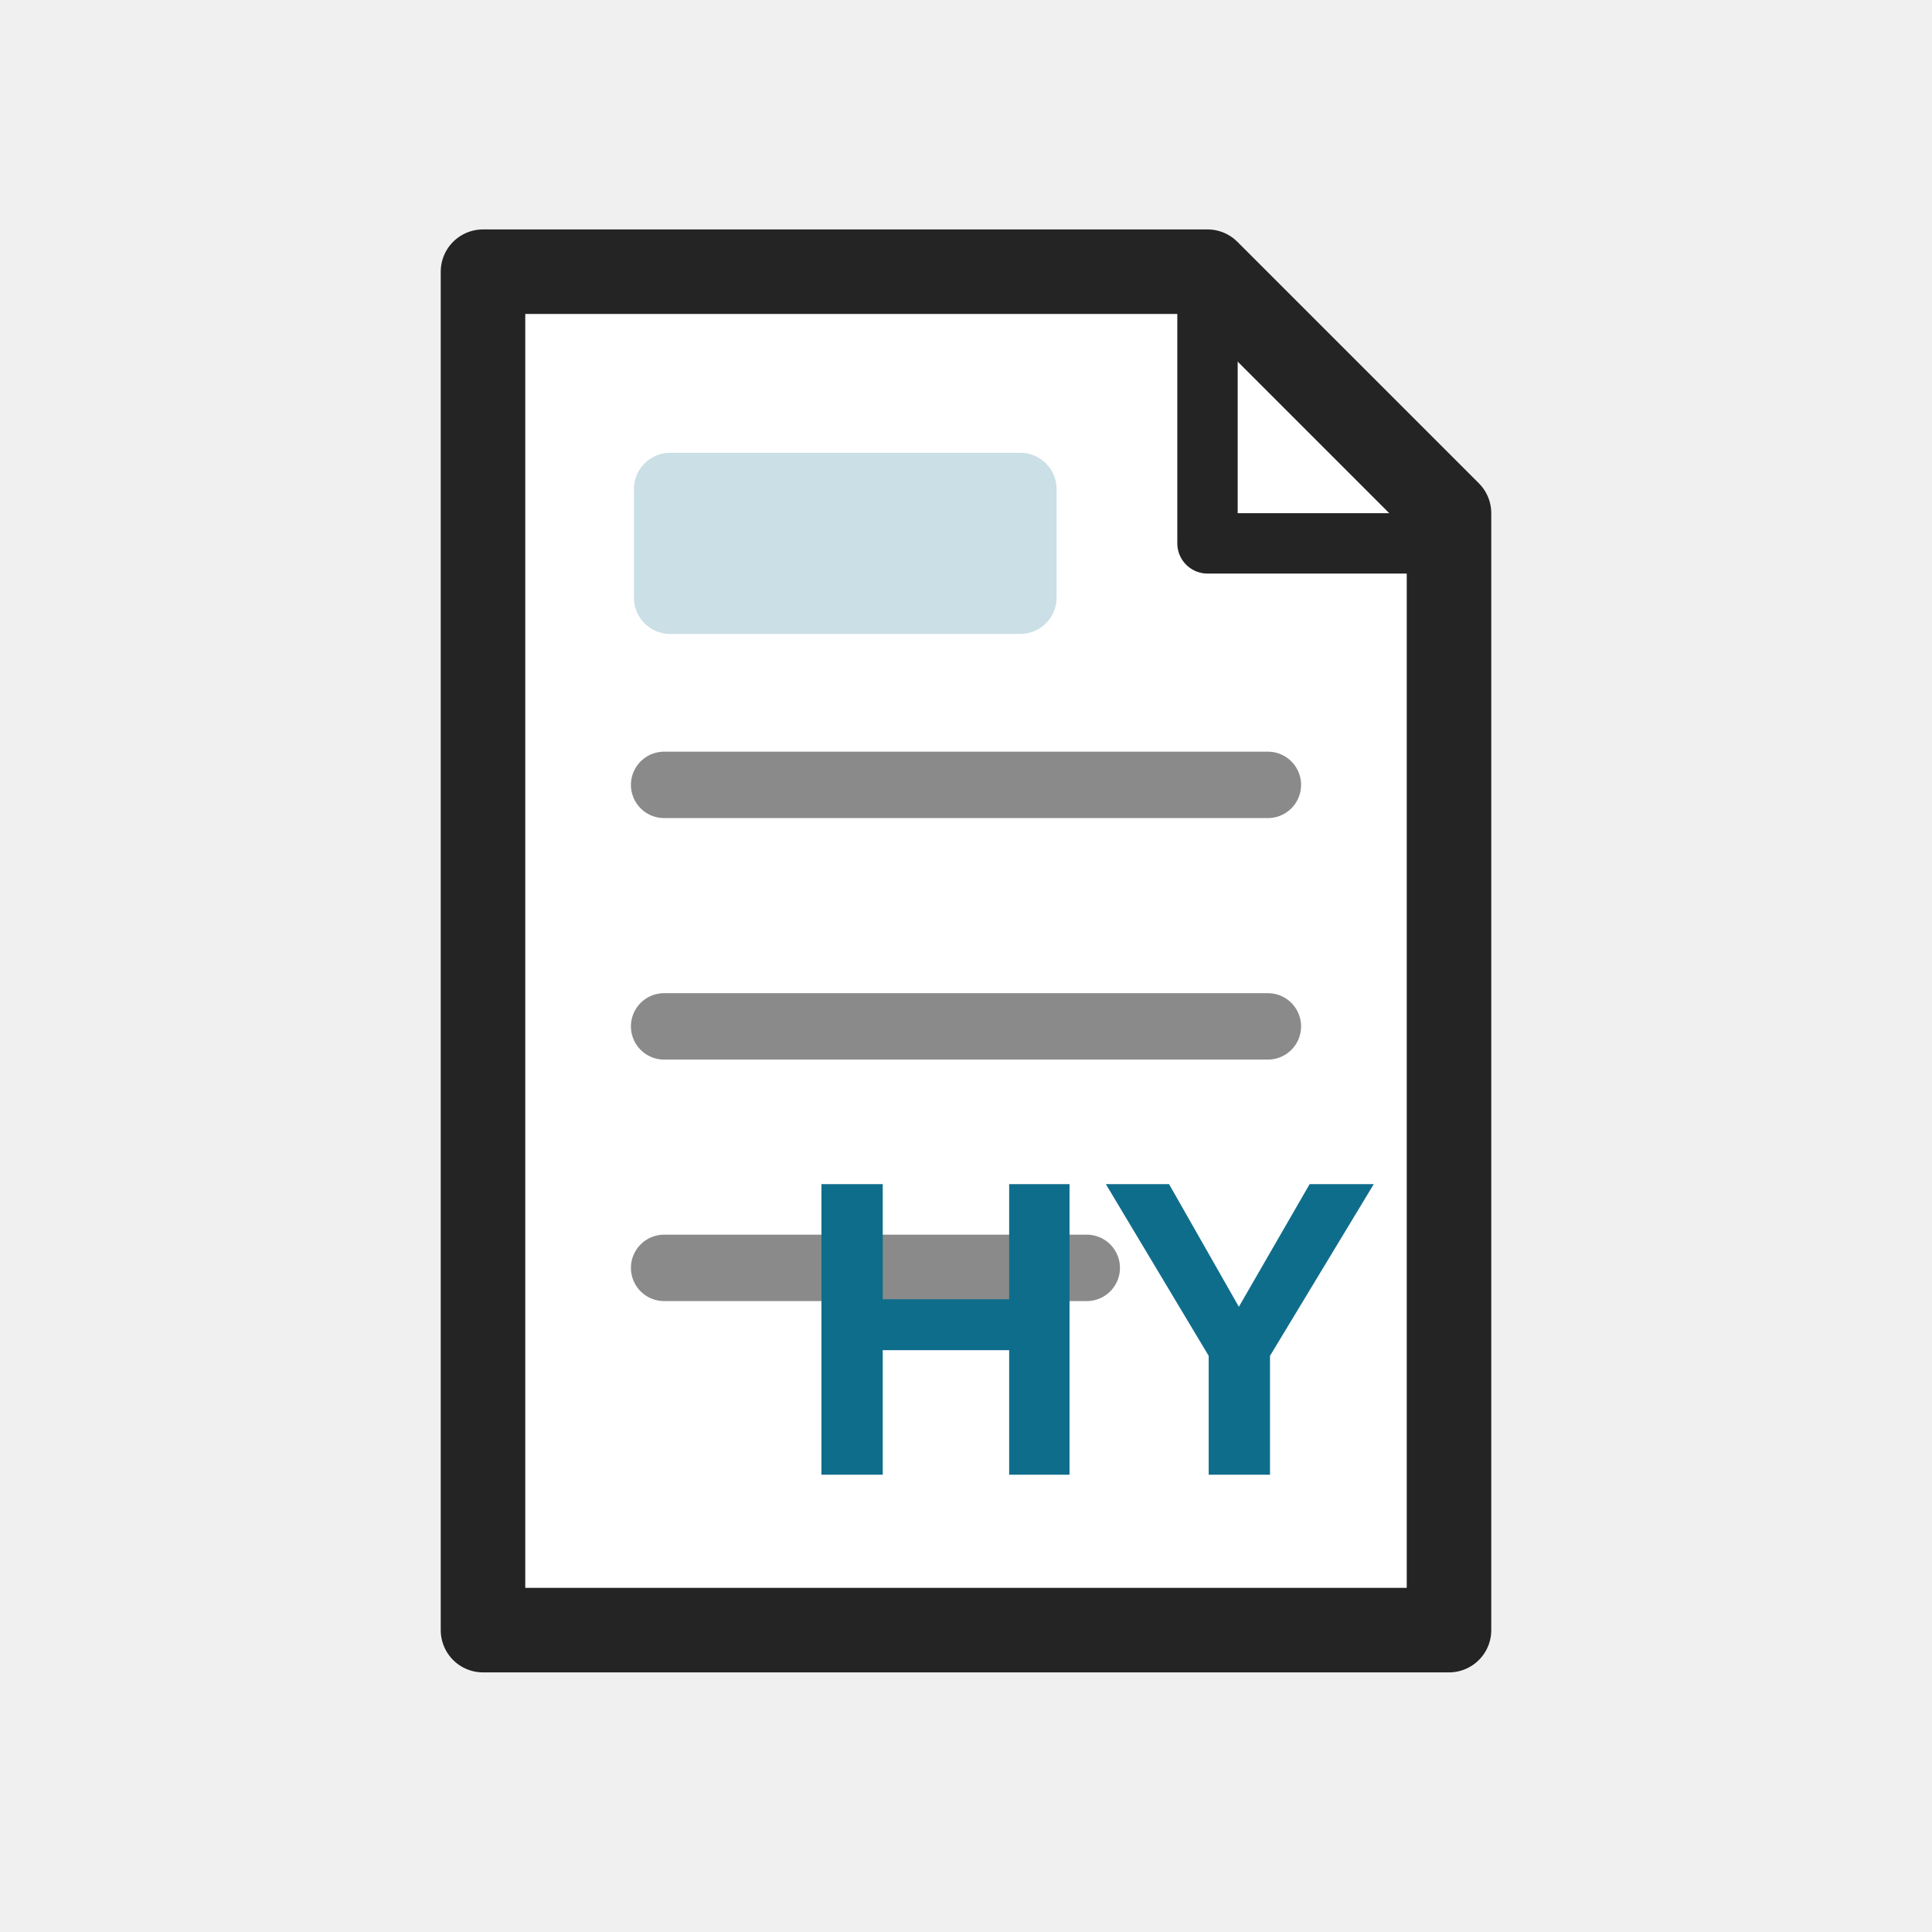
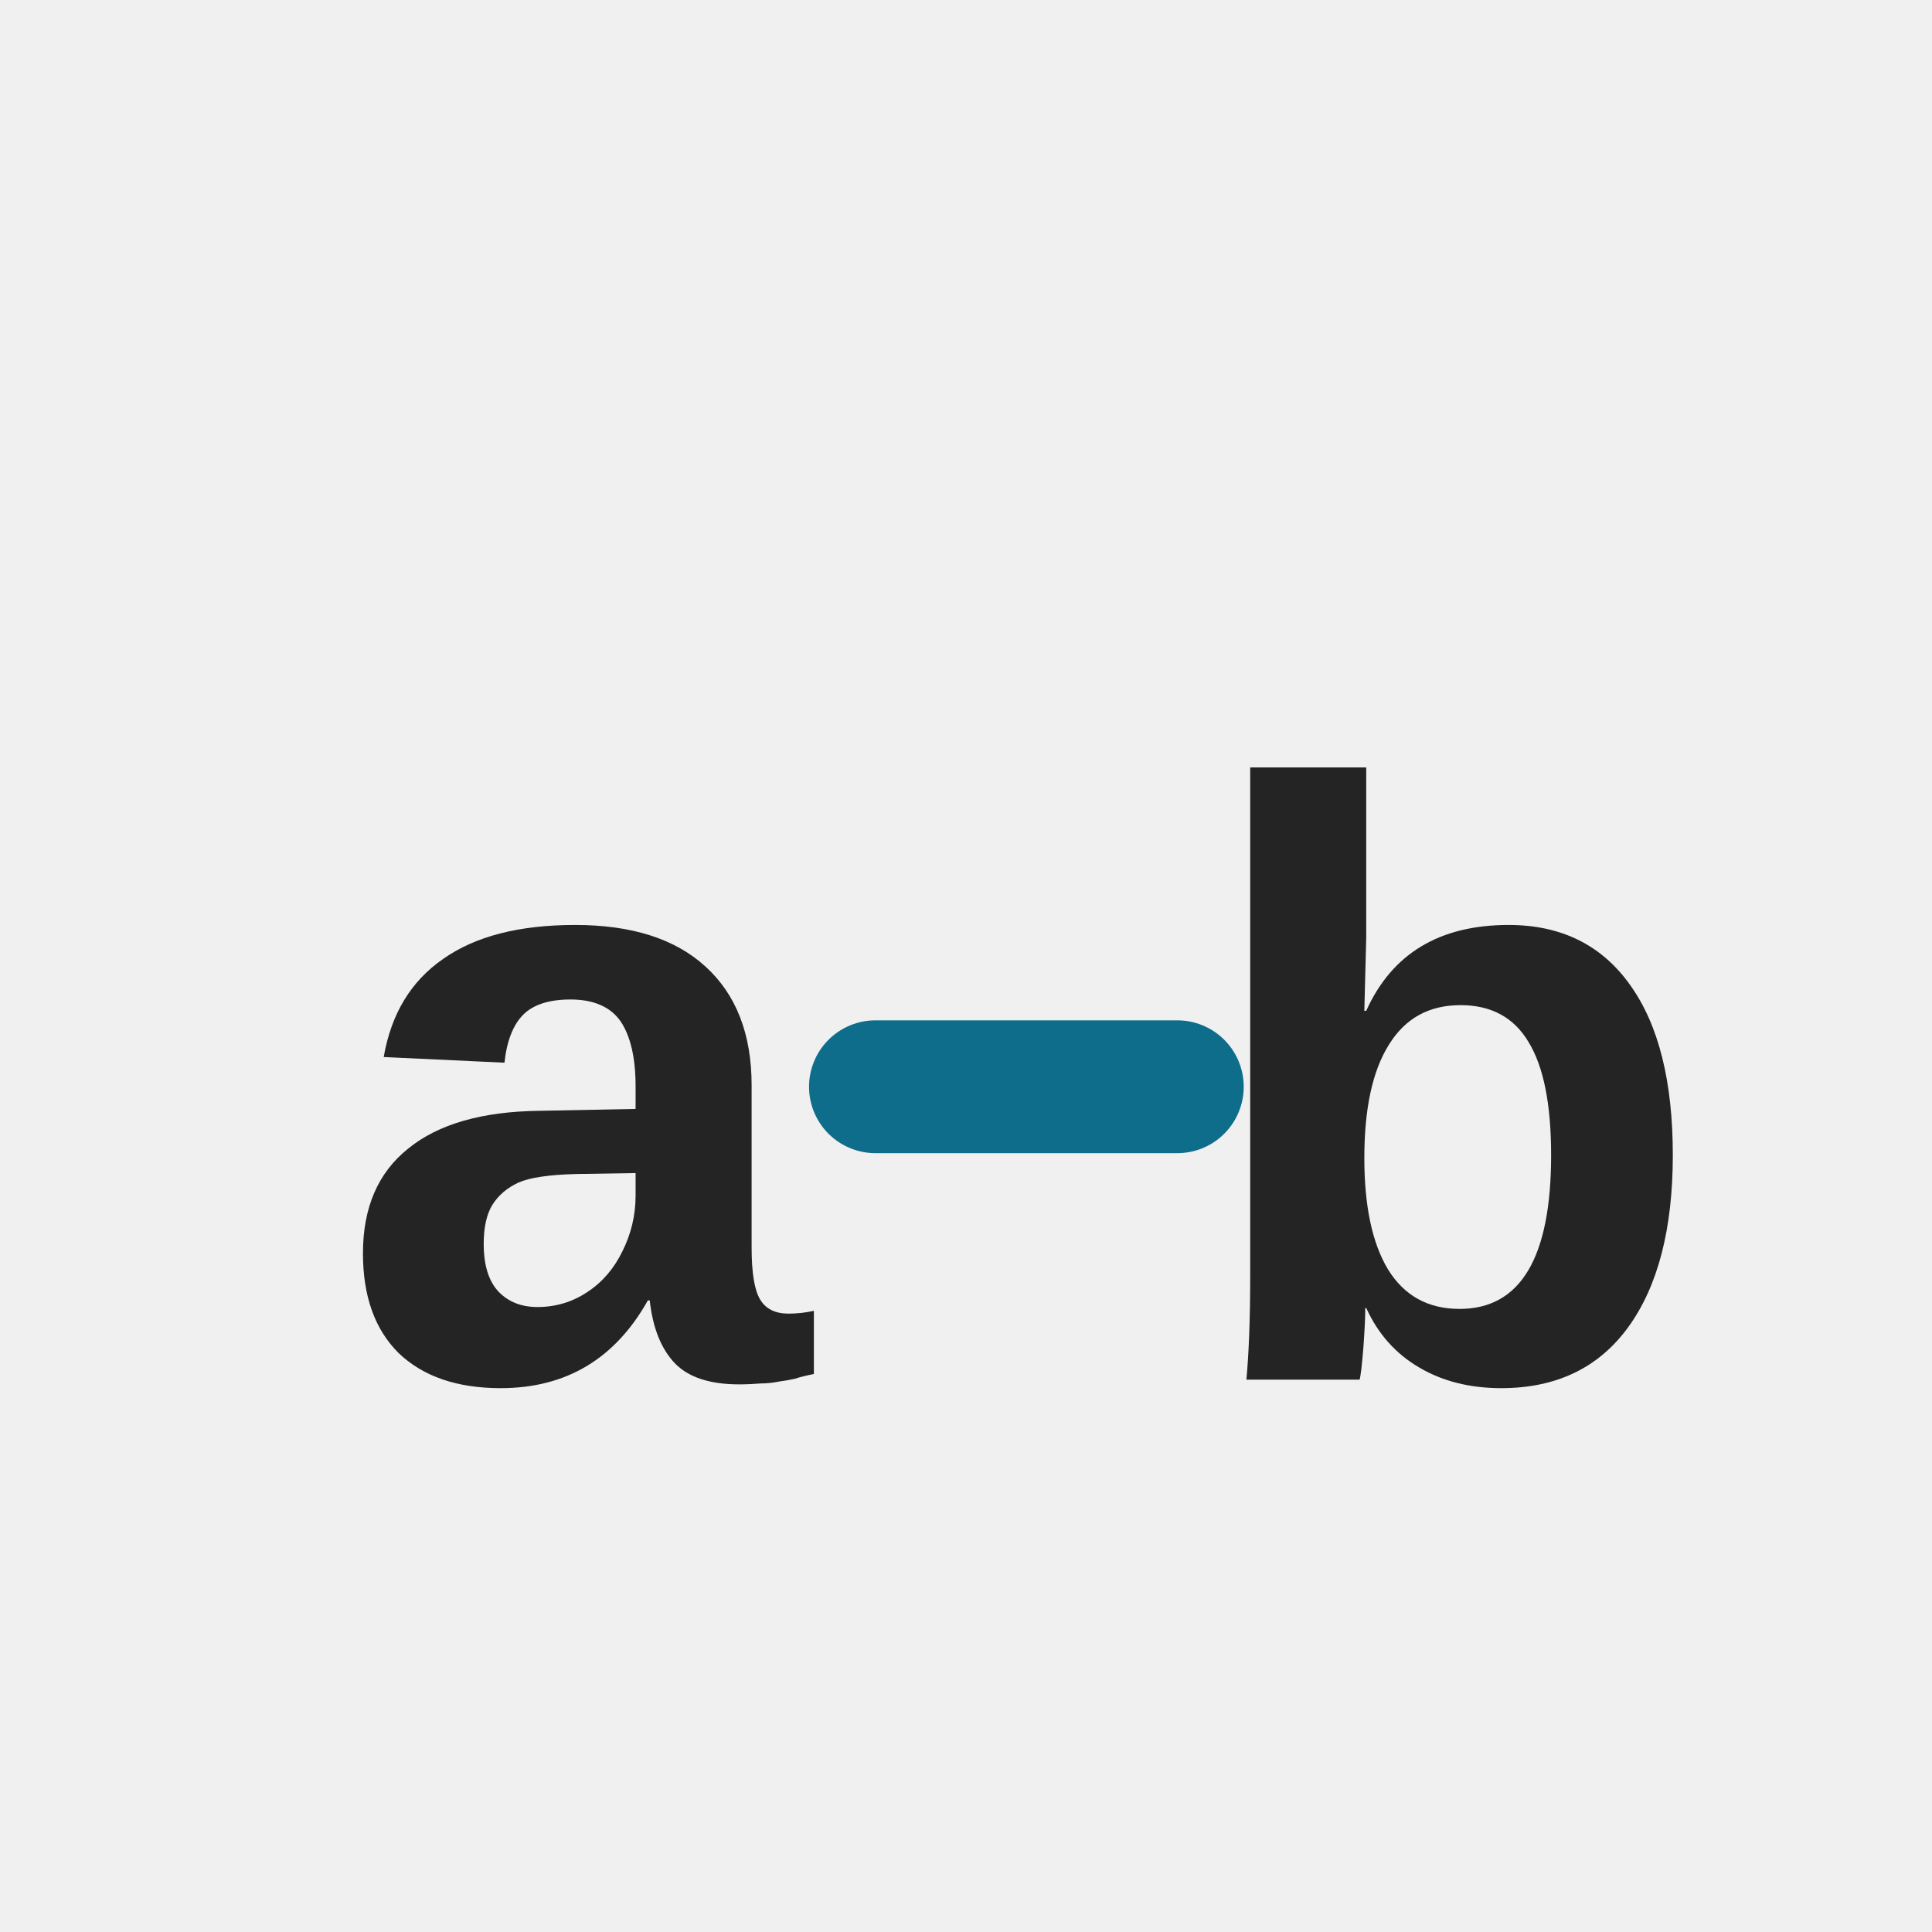
<svg xmlns="http://www.w3.org/2000/svg" width="32" height="32" viewBox="0 0 32 32" role="img" aria-label="Hyphenation">
  <rect width="32" height="32" fill="none" />
-   <path d="M8 4.5h12l4 4V27H8z" fill="#ffffff" stroke="#242424" stroke-width="1.4" stroke-linejoin="round" />
-   <path d="M20 4.5V9h4" fill="none" stroke="#242424" stroke-width="1" stroke-linejoin="round" />
-   <path d="M11 13h10M11 17h10M11 21h7" fill="none" stroke="#8a8a8a" stroke-width="1.1" stroke-linecap="round" />
-   <rect x="10.5" y="7.5" width="7" height="3" rx="0.6" fill="#0F6D8C" opacity="0.22" />
-   <text x="18" y="22" font-size="7" fill="#0F6D8C" font-family="Segoe UI,Arial,sans-serif" font-weight="700" text-anchor="middle" dominant-baseline="central">HY</text>
+   <text x="9.5" y="18" font-size="14" fill="#242424" font-family="Segoe UI,Arial,sans-serif" font-weight="700" text-anchor="middle" dominant-baseline="central">a</text>
+   <path d="M14.5 18h5" fill="none" stroke="#0F6D8C" stroke-width="2.2" stroke-linecap="round" />
+   <text x="24" y="18" font-size="14" fill="#242424" font-family="Segoe UI,Arial,sans-serif" font-weight="700" text-anchor="middle" dominant-baseline="central">b</text>
</svg>
